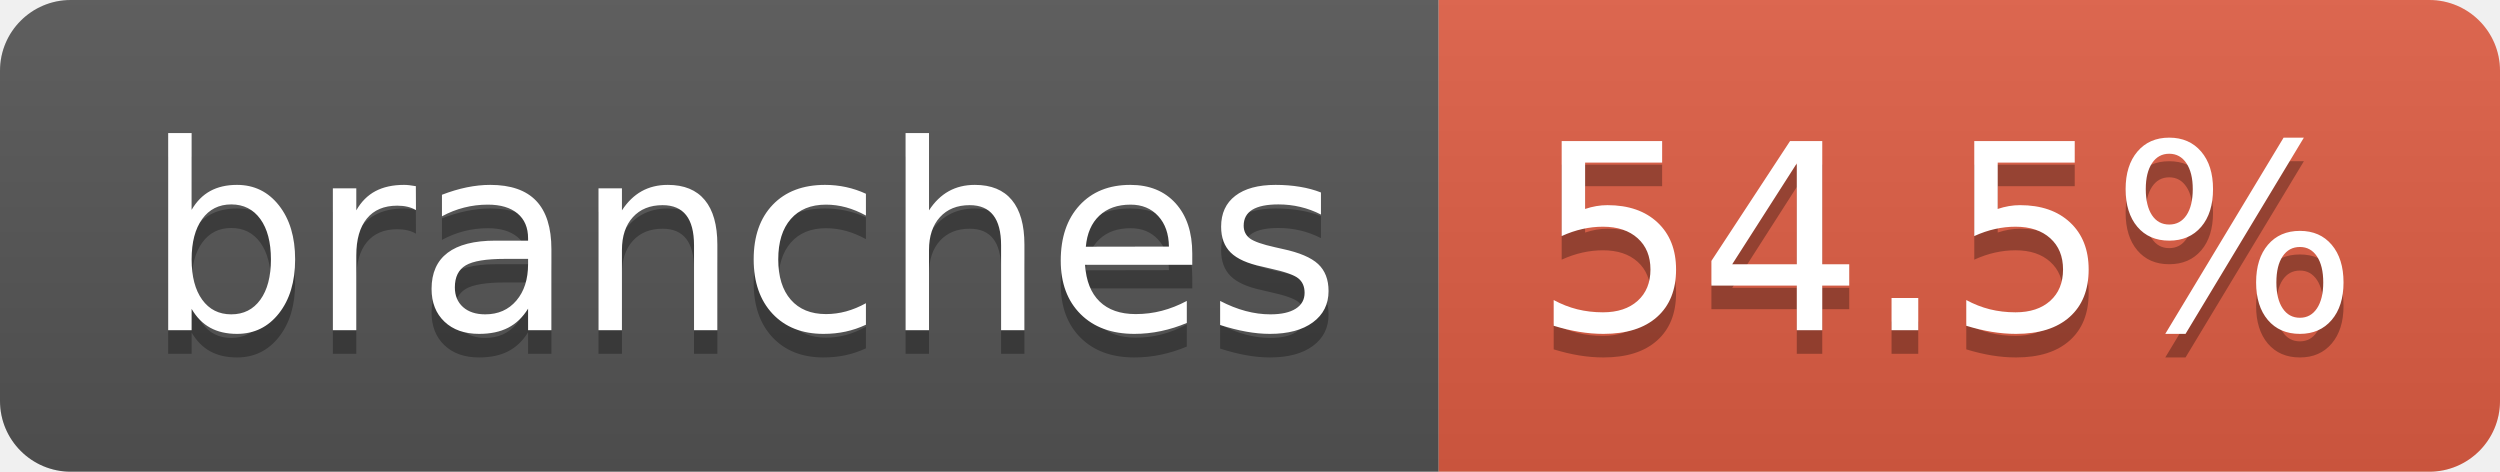
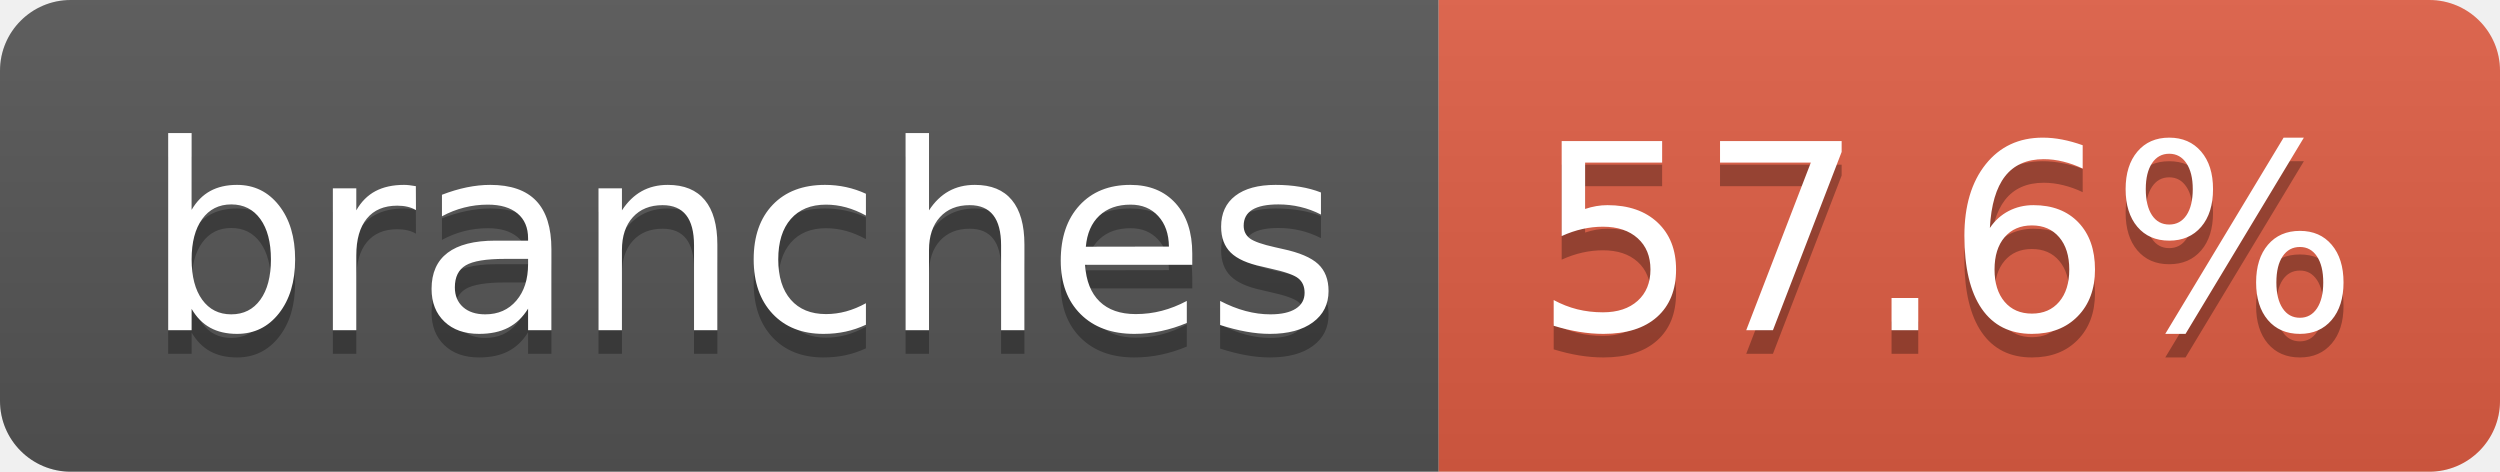
- <svg xmlns="http://www.w3.org/2000/svg" width="106" height="20" role="img" aria-label="branches: 54.5%">
+ <svg xmlns="http://www.w3.org/2000/svg" width="106" height="20" role="img" aria-label="branches: 57.6%">
  <linearGradient id="s" x2="0" y2="100%">
    <stop offset="0" stop-color="#bbb" stop-opacity=".1" />
    <stop offset="1" stop-opacity=".1" />
  </linearGradient>
  <clipPath id="r">
    <rect width="106" height="20" rx="3" fill="#fff" />
  </clipPath>
  <g clip-path="url(#r)">
    <rect width="61" height="20" fill="#555" />
    <rect x="61" width="45" height="20" fill="#e05d44" />
    <rect width="106" height="20" fill="url(#s)" />
  </g>
  <g fill="#fff" text-anchor="middle" font-family="Verdana,Geneva,DejaVu Sans,sans-serif" text-rendering="geometricPrecision" font-size="110">
    <text aria-hidden="true" x="315" y="150" fill="#010101" fill-opacity=".3" transform="scale(.1)" textLength="507">branches</text>
    <text x="315" y="140" transform="scale(.1)" fill="#fff" textLength="507">branches</text>
-     <text aria-hidden="true" x="825" y="150" fill="#010101" fill-opacity=".3" transform="scale(.1)" textLength="350">54.5%</text>
-     <text x="825" y="140" transform="scale(.1)" fill="#fff" textLength="350">54.5%</text>
+     <text aria-hidden="true" x="825" y="150" fill="#010101" fill-opacity=".3" transform="scale(.1)" textLength="350">57.6%</text>
+     <text x="825" y="140" transform="scale(.1)" fill="#fff" textLength="350">57.6%</text>
  </g>
</svg>
